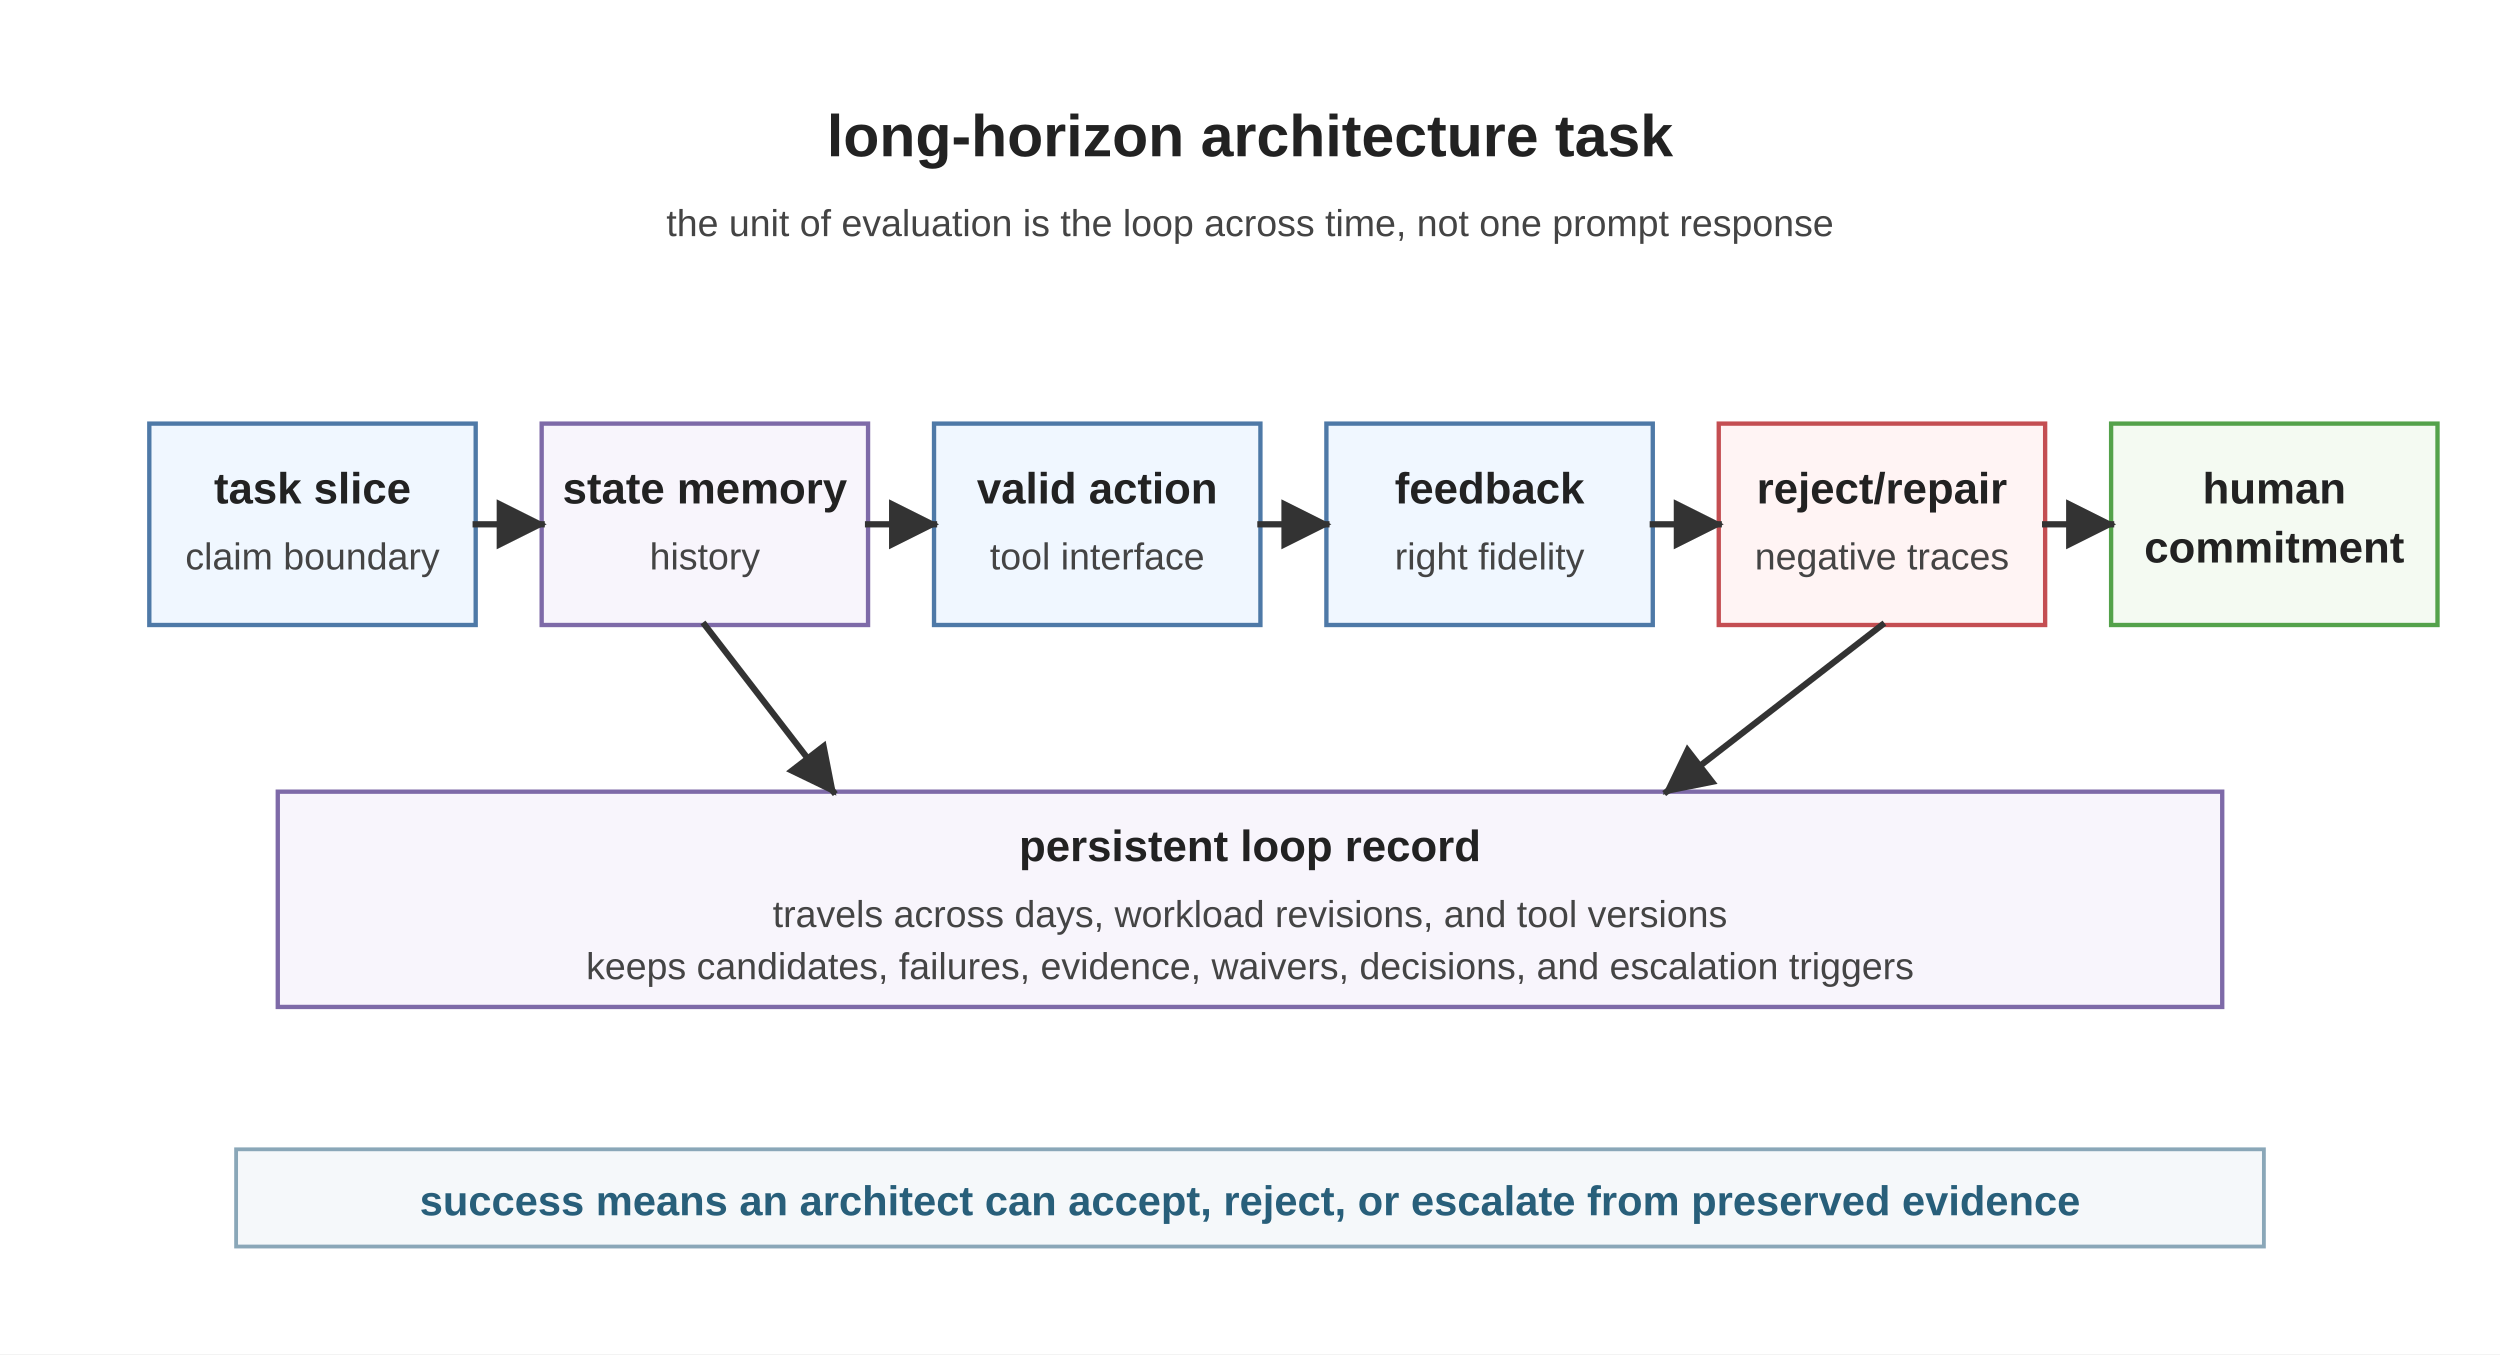
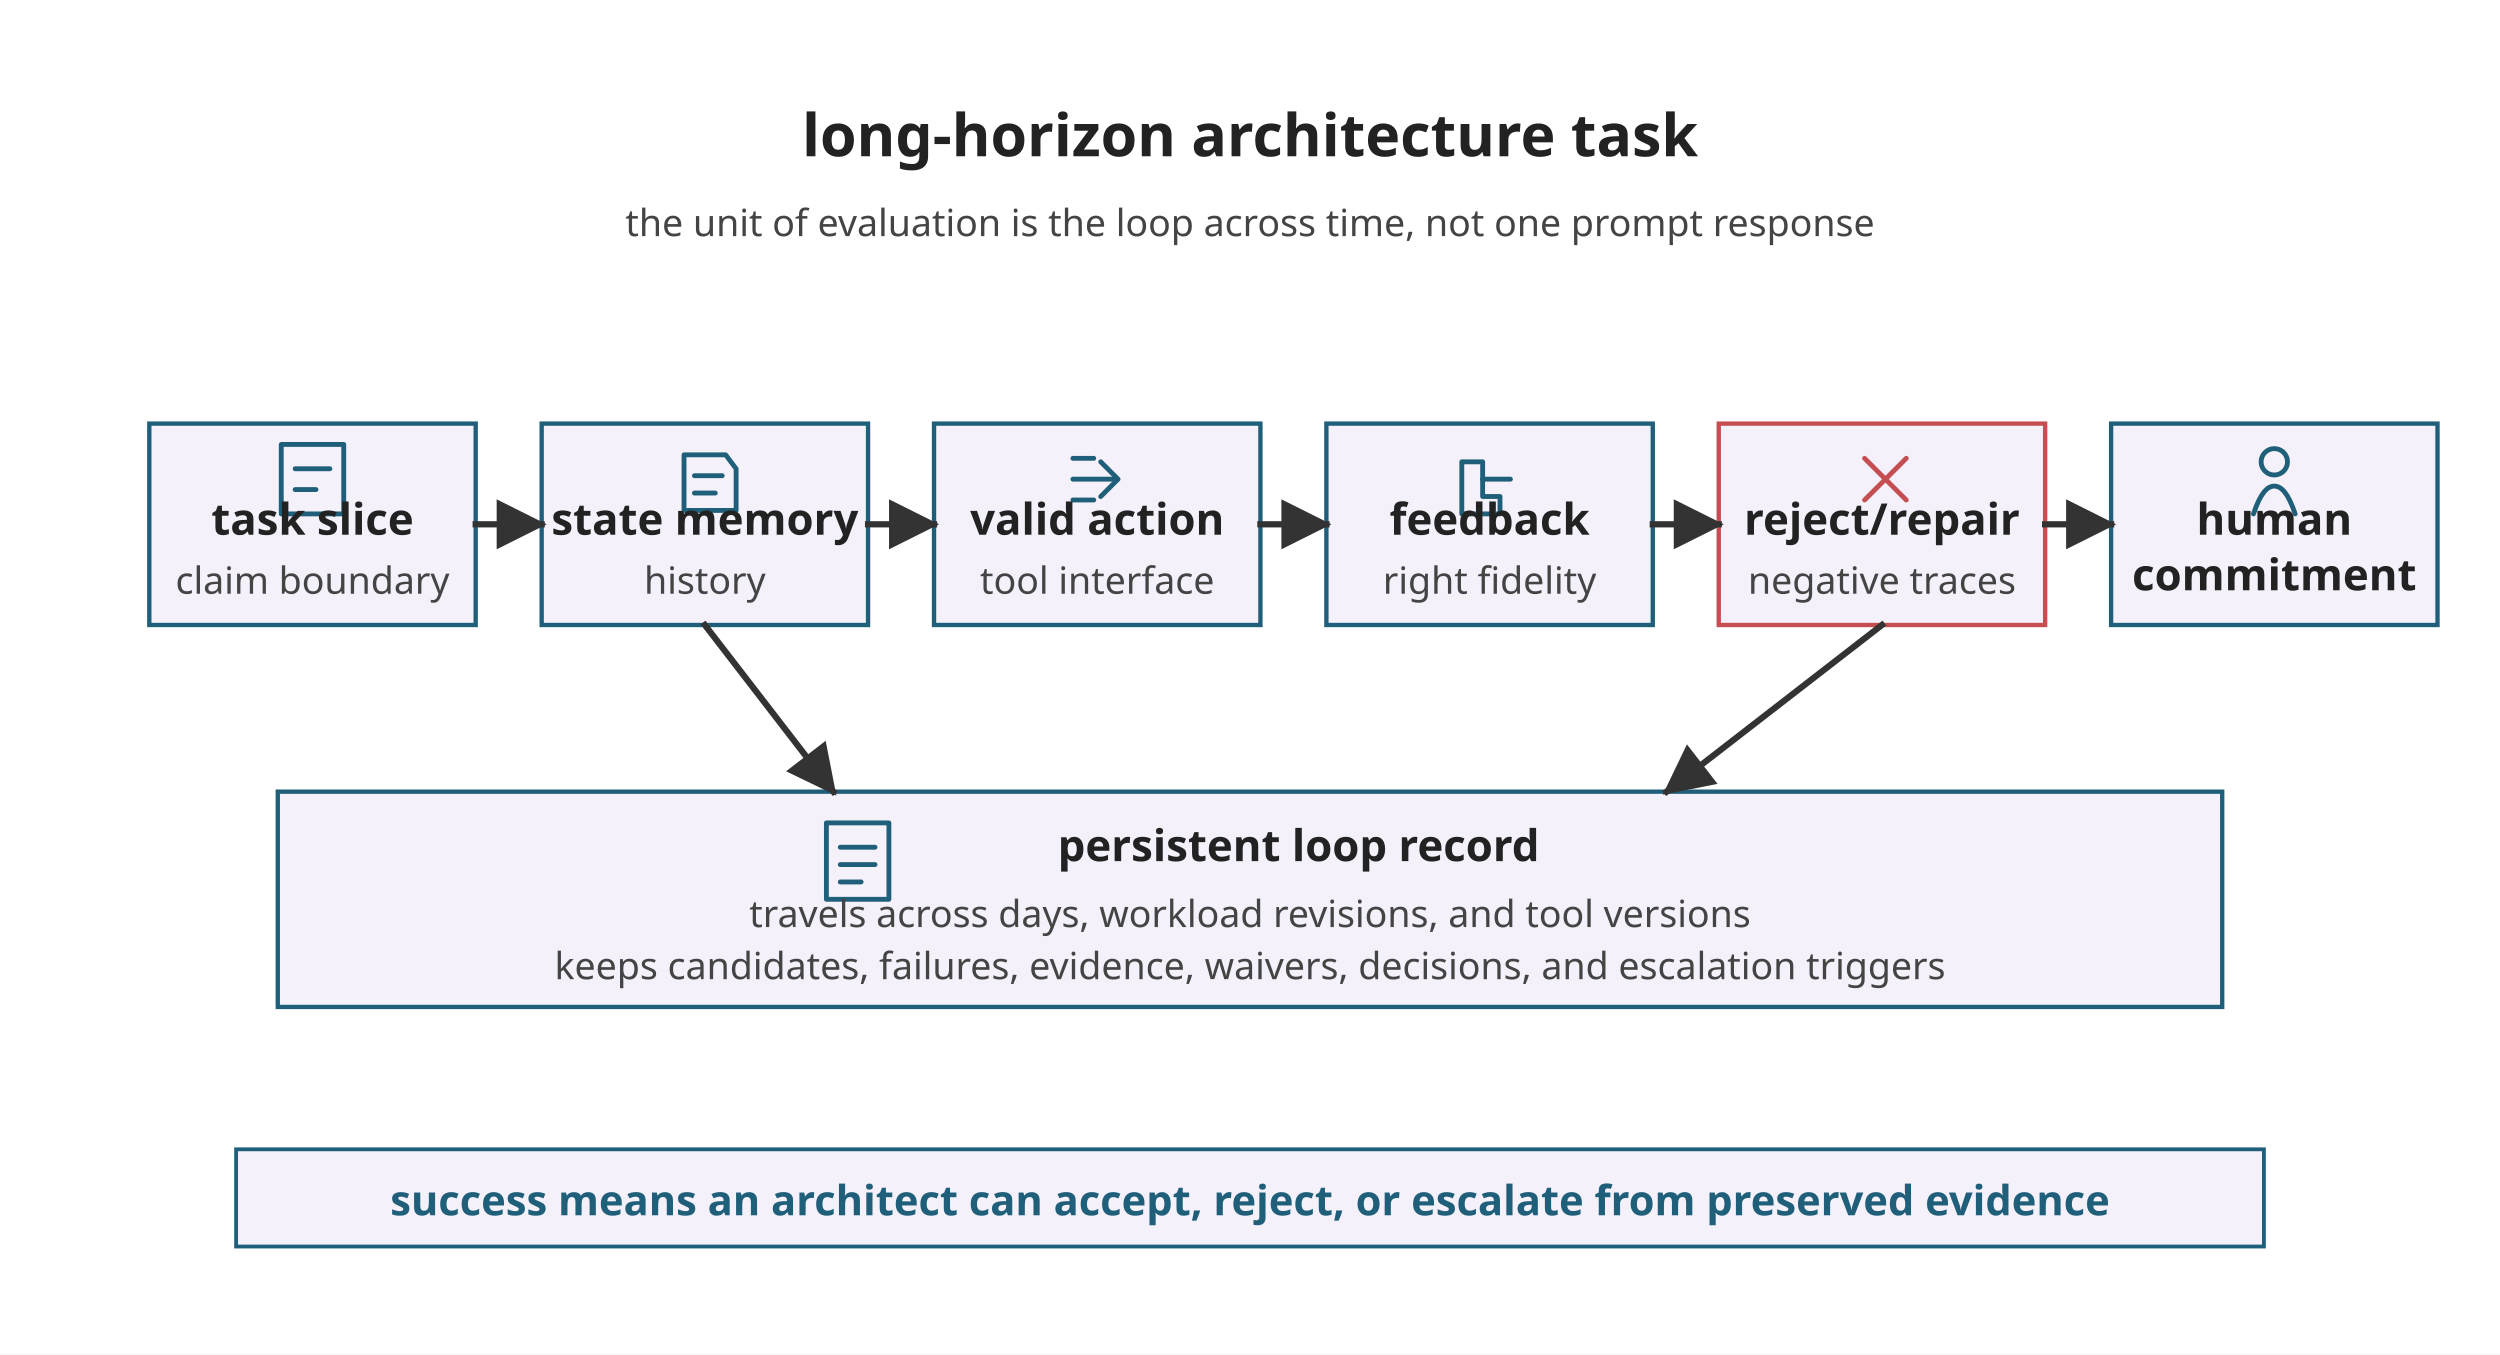
<svg xmlns="http://www.w3.org/2000/svg" viewBox="0 0 720 390" role="img">
  <defs>
    <marker id="arrow" viewBox="0 0 10 10" refX="9" refY="5" markerWidth="8" markerHeight="8" orient="auto">
      <path d="M 0 0 L 10 5 L 0 10 z" fill="#333333" />
    </marker>
    <style>
-       .font { font-family: Arial, Helvetica, sans-serif; }
+       .font { font-family: sans-serif; }
      .title { font-size: 17px; font-weight: 700; fill: #222222; }
      .label { font-size: 12.6px; font-weight: 700; fill: #222222; }
      .small { font-size: 10.8px; fill: #444444; }
-       .note { font-size: 12px; font-weight: 700; fill: #285F7A; }
-       .stage { fill: #F0F7FF; stroke: #4E79A7; stroke-width: 1.25; }
-       .memory { fill: #F8F5FC; stroke: #7E6AA8; stroke-width: 1.25; }
-       .reject { fill: #FFF4F4; stroke: #C44E52; stroke-width: 1.25; }
-       .commit { fill: #F4FAF2; stroke: #54A24B; stroke-width: 1.25; }
-       .bar { fill: #F5F8FA; stroke: #8AA7B8; stroke-width: 1.1; }
+       .note { font-size: 12px; font-weight: 700; fill: #1F5F7A; }
+       .stage { fill: #F4F1FA; stroke: #1F5F7A; stroke-width: 1.25; }
+       .memory { fill: #F4F1FA; stroke: #1F5F7A; stroke-width: 1.25; }
+       .reject { fill: #F4F1FA; stroke: #C44E52; stroke-width: 1.25; }
+       .commit { fill: #F4F1FA; stroke: #1F5F7A; stroke-width: 1.25; }
+       .bar { fill: #F4F1FA; stroke: #1F5F7A; stroke-width: 1.1; }
      .arrow { stroke: #333333; stroke-width: 1.8; fill: none; stroke-linecap: square; }
+       .glyph { fill: none; stroke: currentColor; stroke-width: 1.4; stroke-linecap: round; stroke-linejoin: round; }
+       .glyph-stage { color: #1F5F7A; }
+       .glyph-memory { color: #1F5F7A; }
+       .glyph-reject { color: #C44E52; }
+       .glyph-commit { color: #1F5F7A; }
    </style>
  </defs>
-   <rect width="720" height="390" fill="#ffffff" />
+   <rect width="720" height="390" fill="#FFFFFF" />
  <g class="font">
    <text class="title" x="360" y="45" text-anchor="middle">long-horizon architecture task</text>
    <text class="small" x="360" y="68" text-anchor="middle">the unit of evaluation is the loop across time, not one prompt response</text>
    <rect class="stage" x="43" y="122" width="94" height="58" />
-     <text class="label" x="90" y="145" text-anchor="middle">task slice</text>
-     <text class="small" x="90" y="164" text-anchor="middle">claim boundary</text>
+     <g class="glyph glyph-stage" transform="translate(81 128)">
+       <rect x="0" y="0" width="18" height="20" />
+       <path d="M 4 7 L 14 7" />
+       <path d="M 4 13 L 10 13" />
+     </g>
+     <text class="label" x="90" y="154" text-anchor="middle">task slice</text>
+     <text class="small" x="90" y="171" text-anchor="middle">claim boundary</text>
    <rect class="memory" x="156" y="122" width="94" height="58" />
-     <text class="label" x="203" y="145" text-anchor="middle">state memory</text>
-     <text class="small" x="203" y="164" text-anchor="middle">history</text>
+     <g class="glyph glyph-memory" transform="translate(194 128)">
+       <path d="M 3 3 L 15 3 L 18 7 L 18 19 L 3 19 Z" />
+       <path d="M 6 9 L 14 9" />
+       <path d="M 6 14 L 12 14" />
+     </g>
+     <text class="label" x="203" y="154" text-anchor="middle">state memory</text>
+     <text class="small" x="203" y="171" text-anchor="middle">history</text>
    <rect class="stage" x="269" y="122" width="94" height="58" />
-     <text class="label" x="316" y="145" text-anchor="middle">valid action</text>
-     <text class="small" x="316" y="164" text-anchor="middle">tool interface</text>
+     <g class="glyph glyph-stage" transform="translate(307 128)">
+       <path d="M 2 10 L 14 10" />
+       <path d="M 10 5 L 15 10 L 10 15" />
+       <path d="M 2 4 L 8 4" />
+       <path d="M 2 16 L 8 16" />
+     </g>
+     <text class="label" x="316" y="154" text-anchor="middle">valid action</text>
+     <text class="small" x="316" y="171" text-anchor="middle">tool interface</text>
    <rect class="stage" x="382" y="122" width="94" height="58" />
-     <text class="label" x="429" y="145" text-anchor="middle">feedback</text>
-     <text class="small" x="429" y="164" text-anchor="middle">right fidelity</text>
+     <g class="glyph glyph-stage" transform="translate(419 128)">
+       <path d="M 2 5 L 8 5 L 8 15 L 13 15 L 13 20 L 2 20 Z" />
+       <path d="M 8 10 L 16 10" />
+     </g>
+     <text class="label" x="429" y="154" text-anchor="middle">feedback</text>
+     <text class="small" x="429" y="171" text-anchor="middle">right fidelity</text>
    <rect class="reject" x="495" y="122" width="94" height="58" />
-     <text class="label" x="542" y="145" text-anchor="middle">reject/repair</text>
-     <text class="small" x="542" y="164" text-anchor="middle">negative traces</text>
+     <g class="glyph glyph-reject" transform="translate(533 128)">
+       <path d="M 4 4 L 16 16" />
+       <path d="M 16 4 L 4 16" />
+     </g>
+     <text class="label" x="542" y="154" text-anchor="middle">reject/repair</text>
+     <text class="small" x="542" y="171" text-anchor="middle">negative traces</text>
    <rect class="commit" x="608" y="122" width="94" height="58" />
-     <text class="label" x="655" y="145" text-anchor="middle">human</text>
-     <text class="label" x="655" y="162" text-anchor="middle">commitment</text>
+     <g class="glyph glyph-commit" transform="translate(647 128)">
+       <circle cx="8" cy="5" r="3.8" />
+       <path d="M 2 20 C 4 14, 6 12, 8 12 C 10 12, 12 14, 14 20" />
+     </g>
+     <text class="label" x="655" y="154" text-anchor="middle">human</text>
+     <text class="label" x="655" y="170" text-anchor="middle">commitment</text>
    <line class="arrow" x1="137" y1="151" x2="156" y2="151" marker-end="url(#arrow)" />
    <line class="arrow" x1="250" y1="151" x2="269" y2="151" marker-end="url(#arrow)" />
    <line class="arrow" x1="363" y1="151" x2="382" y2="151" marker-end="url(#arrow)" />
    <line class="arrow" x1="476" y1="151" x2="495" y2="151" marker-end="url(#arrow)" />
    <line class="arrow" x1="589" y1="151" x2="608" y2="151" marker-end="url(#arrow)" />
    <rect class="memory" x="80" y="228" width="560" height="62" />
-     <text class="label" x="360" y="248" text-anchor="middle">persistent loop record</text>
+     <g class="glyph glyph-memory" transform="translate(238 237)">
+       <rect x="0" y="0" width="18" height="22" />
+       <path d="M 4 7 L 14 7" />
+       <path d="M 4 12 L 14 12" />
+       <path d="M 4 17 L 10 17" />
+     </g>
+     <text class="label" x="374" y="248" text-anchor="middle">persistent loop record</text>
    <text class="small" x="360" y="267" text-anchor="middle">travels across days, workload revisions, and tool versions</text>
    <text class="small" x="360" y="282" text-anchor="middle">keeps candidates, failures, evidence, waivers, decisions, and escalation triggers</text>
    <line class="arrow" x1="203" y1="180" x2="240" y2="228" marker-end="url(#arrow)" />
    <line class="arrow" x1="542" y1="180" x2="480" y2="228" marker-end="url(#arrow)" />
    <rect class="bar" x="68" y="331" width="584" height="28" />
    <text class="note" x="360" y="350" text-anchor="middle">success means an architect can accept, reject, or escalate from preserved evidence</text>
  </g>
</svg>
